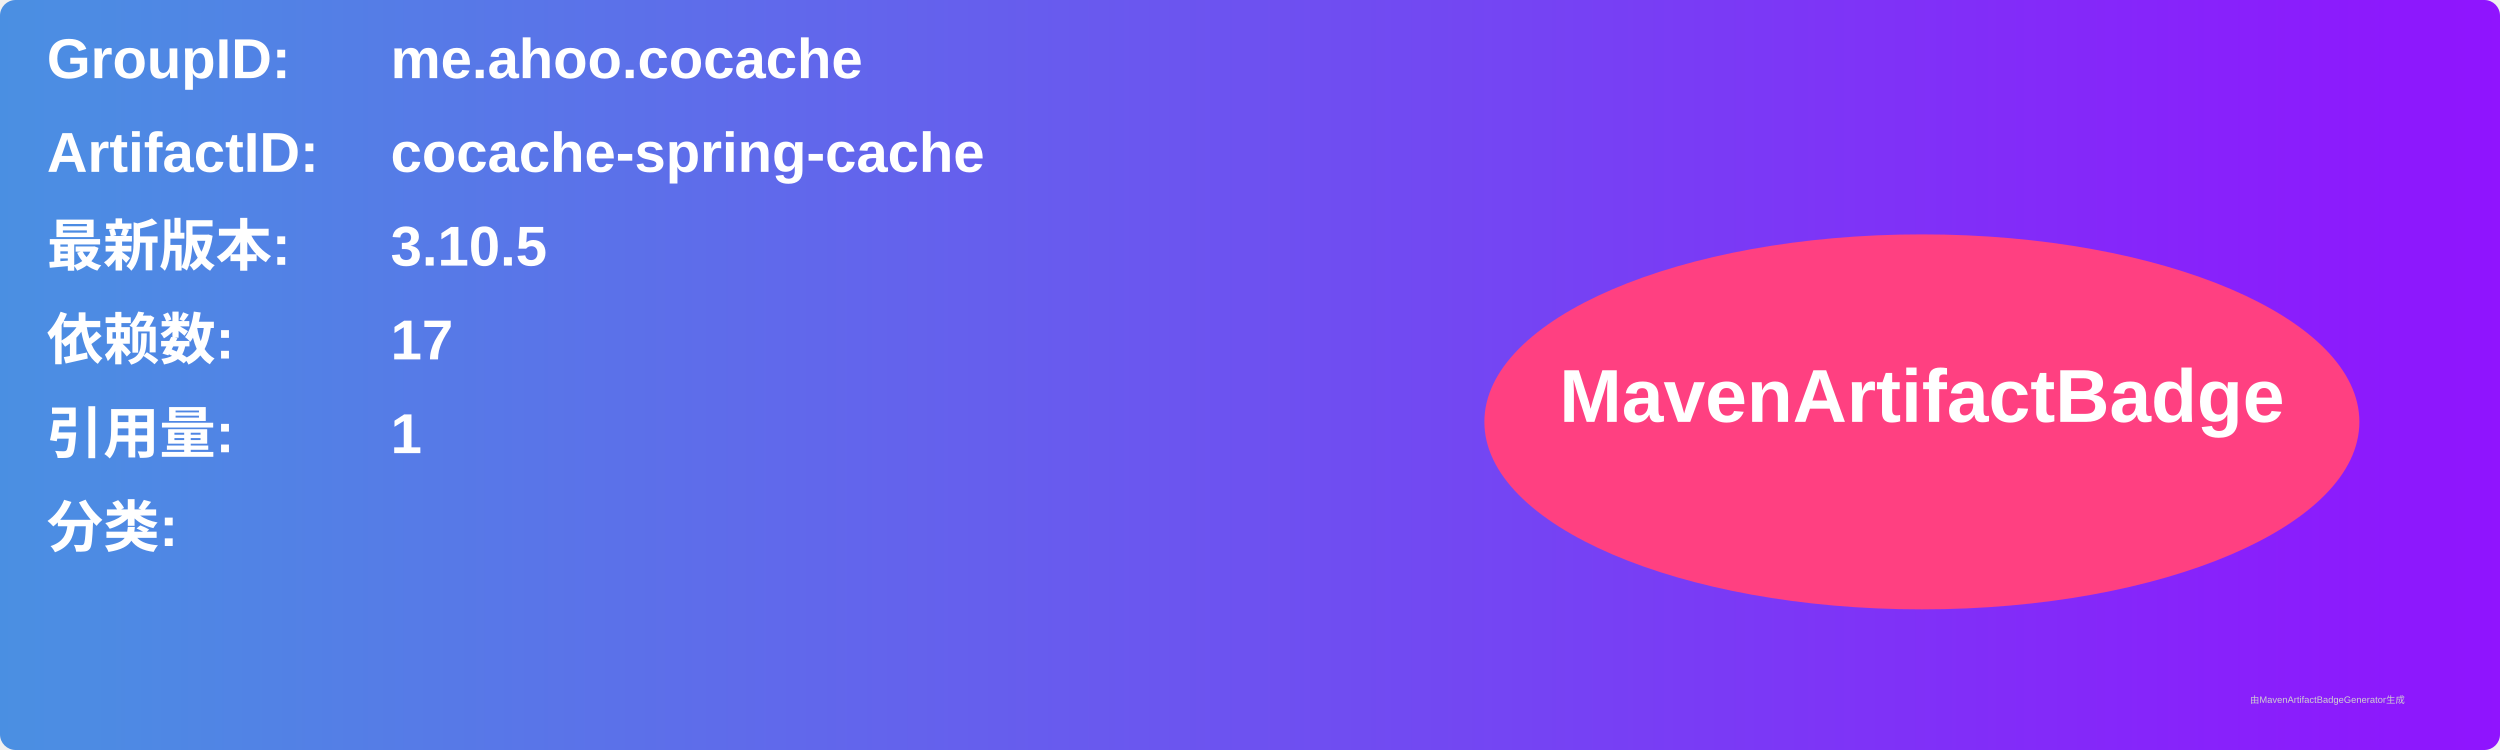
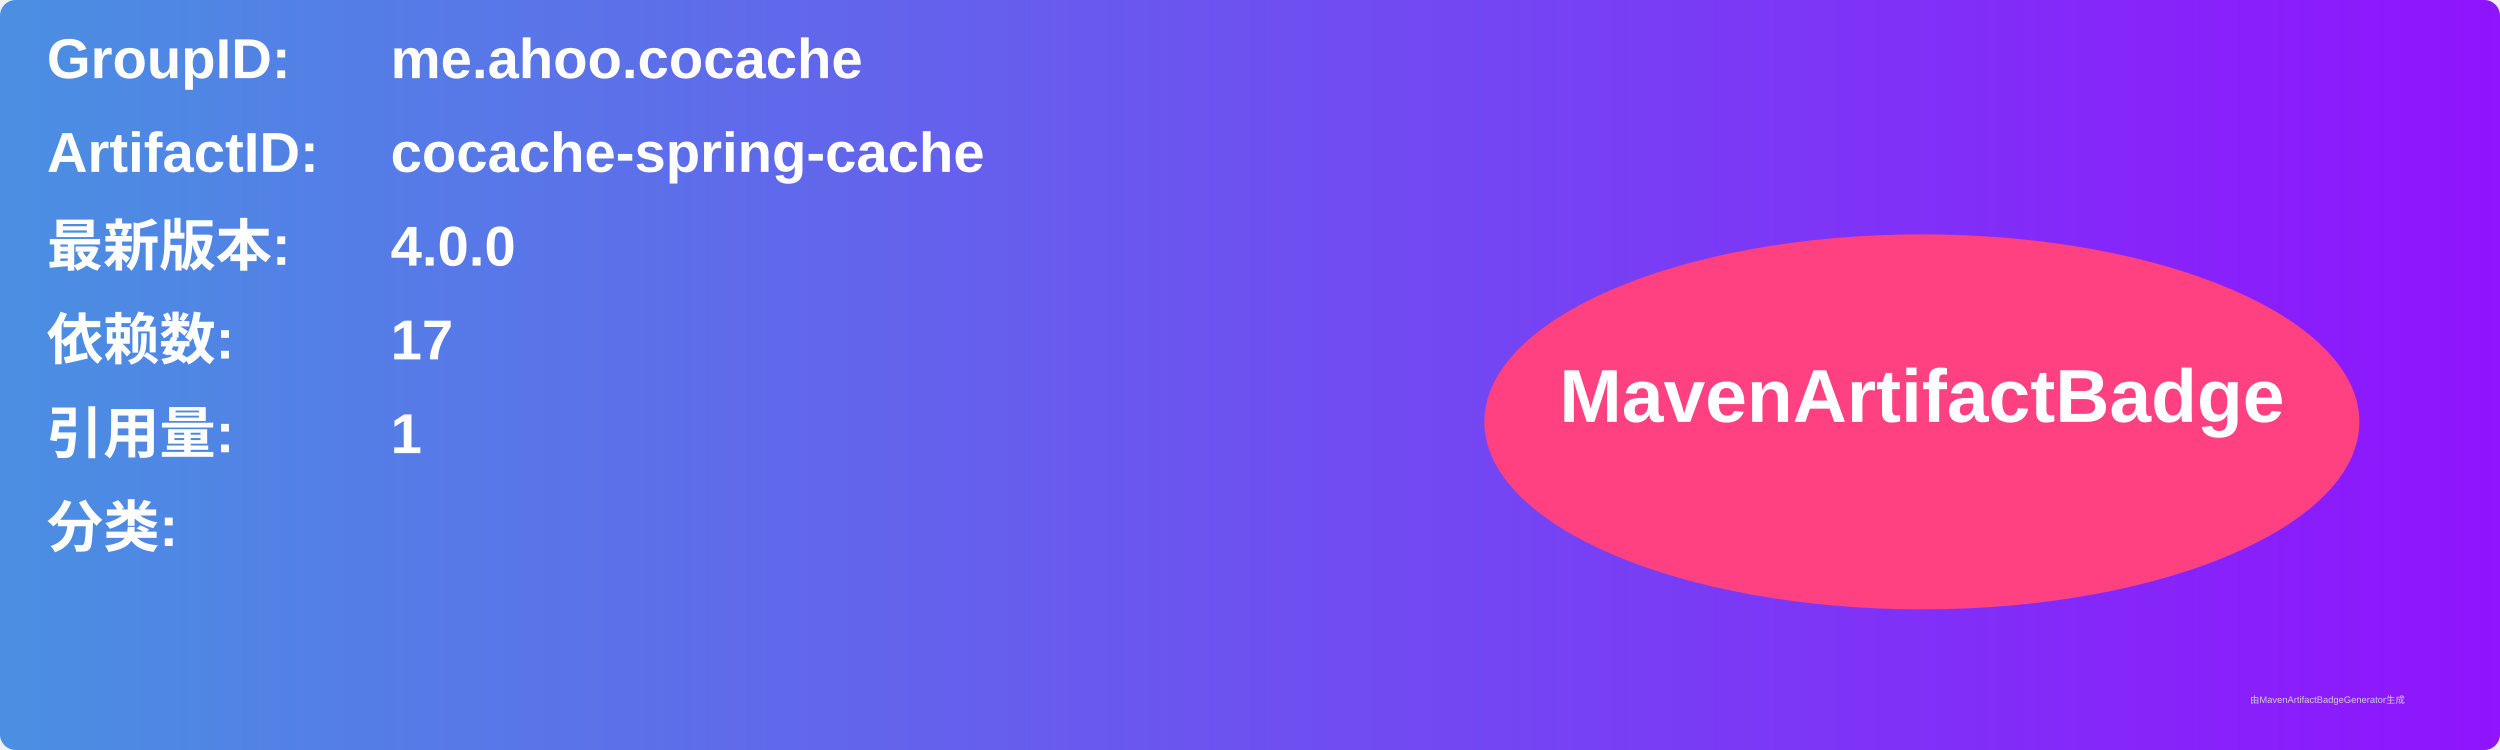
<svg xmlns="http://www.w3.org/2000/svg" width="800" height="240" viewBox="0 0 800 240">
  <linearGradient id="grad" x1="0%" y1="0%" x2="100%" y2="0%">
    <stop offset="0%" stop-color="#4a90e2" />
    <stop offset="100%" stop-color="#9013fe" />
  </linearGradient>
  <rect width="100%" height="100%" rx="5" ry="5" fill="url(#grad)" />
  <g transform="translate(15, 15)">
    <text x="0" y="10" font-family="Arial" font-size="18" fill="white" font-weight="bold" width="260">GroupID:</text>
    <text x="110" y="10" font-family="Arial" font-size="18" fill="white" font-weight="bold" width="460">me.ahoo.cocache</text>
    <text x="0" y="40" font-family="Arial" font-size="18" fill="white" font-weight="bold" width="260">ArtifactID:</text>
    <text x="110" y="40" font-family="Arial" font-size="18" fill="white" font-weight="bold" width="460">cocache-spring-cache</text>
    <text x="0" y="70" font-family="Arial" font-size="18" fill="white" font-weight="bold">最新版本:</text>
    <text x="110" y="70" font-family="Arial" font-size="18" fill="white" font-weight="bold">
-       <tspan font-weight="bold">3.10.5</tspan>
+       <tspan font-weight="bold">4.0.0</tspan>
    </text>
    <text x="0" y="100" font-family="Arial" font-size="18" fill="white" font-weight="bold">依赖数: </text>
    <text x="110" y="100" font-family="Arial" font-size="18" fill="white">
      <tspan font-weight="bold">17</tspan>
    </text>
    <text x="0" y="130" font-family="Arial" font-size="18" fill="white" font-weight="bold">引用量: </text>
    <text x="110" y="130" font-family="Arial" font-size="18" fill="white">
      <tspan font-weight="bold">1</tspan>
    </text>
    <text x="0" y="160" font-family="Arial" font-size="18" fill="white" font-weight="bold">分类:</text>
    <text x="10" y="190" font-family="Arial" font-size="10" fill="white">
      <tspan font-weight="bold" />
    </text>
    <ellipse cx="600" cy="120" rx="140" ry="60" fill="#ff4081" />
    <text x="600" y="120" text-anchor="middle" font-family="Arial" font-size="24" fill="white" font-weight="bold">MavenArtifactBadge</text>
  </g>
  <text x="720" y="225" font-family="Arial" font-size="3" fill="#d0d0d0">由MavenArtifactBadgeGenerator生成</text>
</svg>
